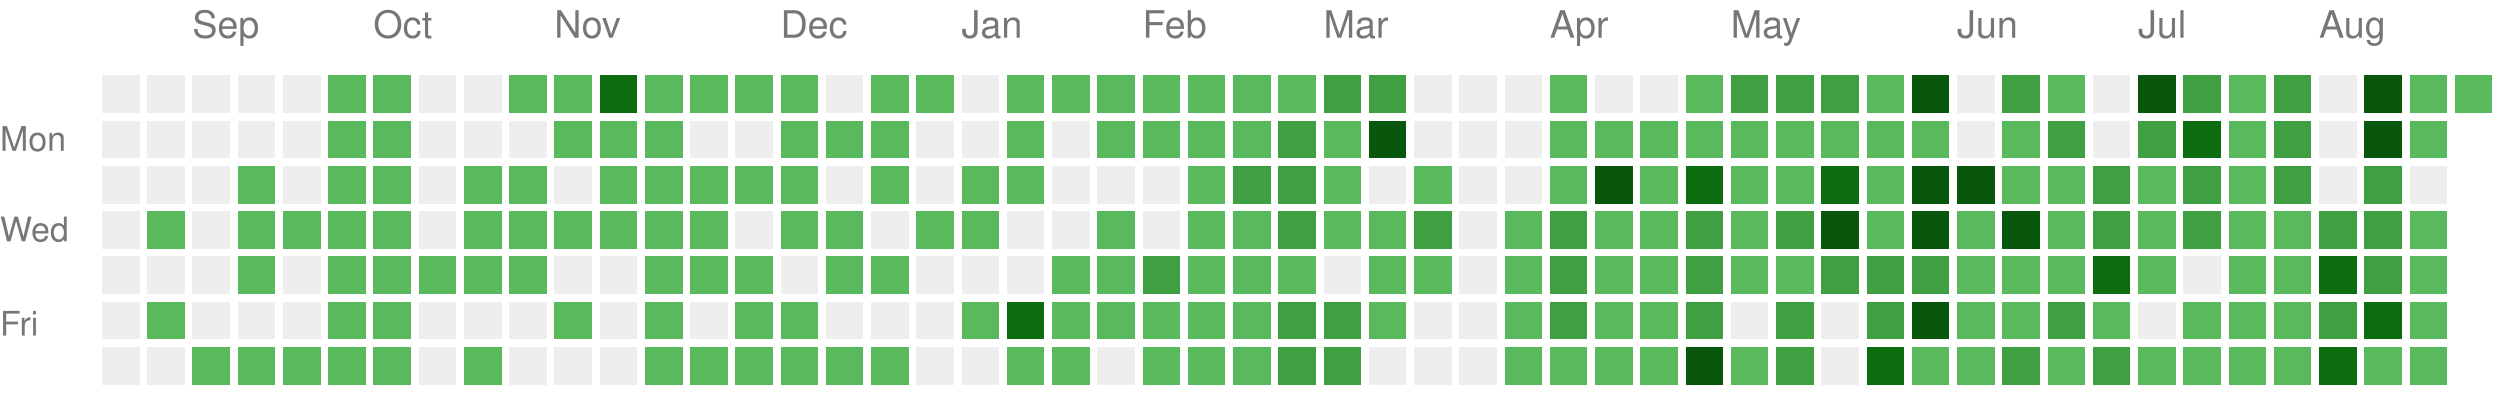
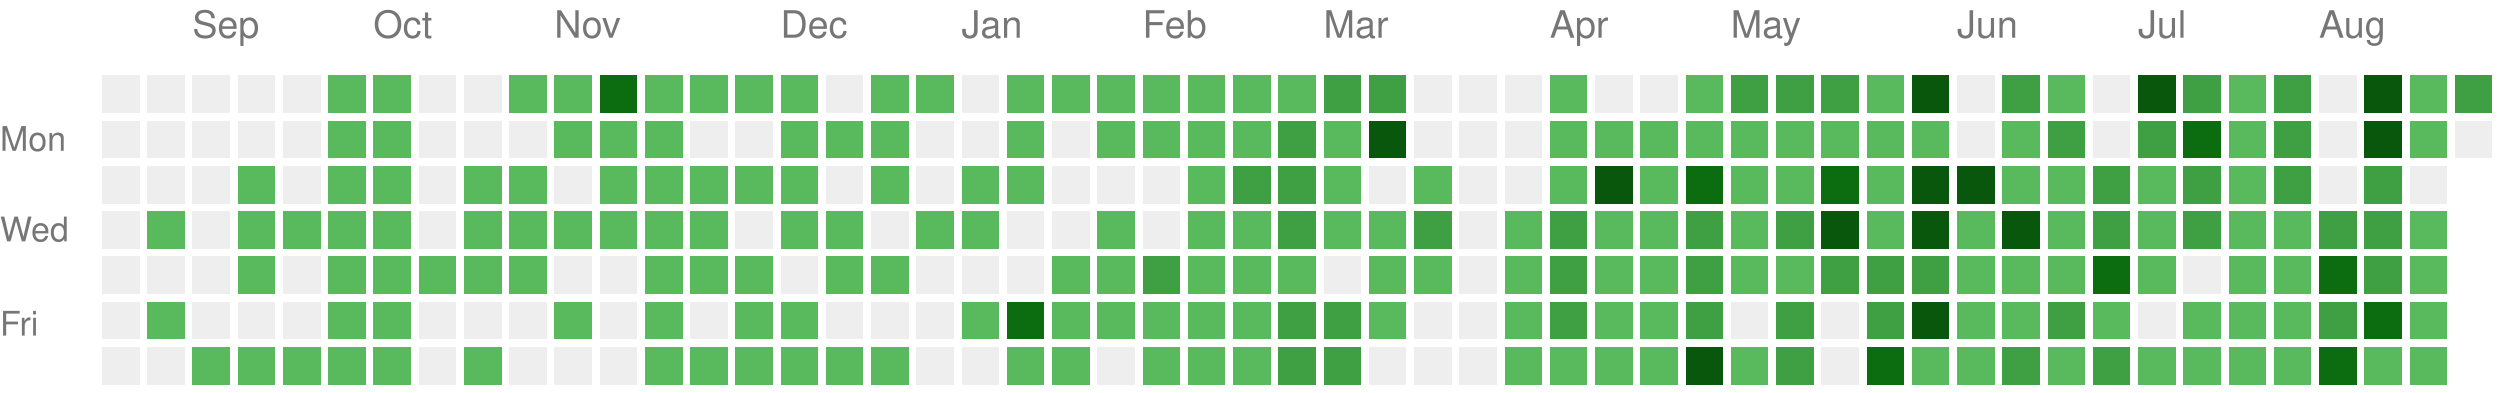
<svg xmlns="http://www.w3.org/2000/svg" version="1.1" width="663" height="104">
  <rect style="fill:#EEEEEE;shape-rendering:crispedges;" data-score="0" data-date="2025-08-24" x="27" y="20" width="10" height="10" />
  <rect style="fill:#EEEEEE;shape-rendering:crispedges;" data-score="0" data-date="2025-08-31" x="39" y="20" width="10" height="10" />
  <rect style="fill:#EEEEEE;shape-rendering:crispedges;" data-score="0" data-date="2025-09-07" x="51" y="20" width="10" height="10" />
  <rect style="fill:#EEEEEE;shape-rendering:crispedges;" data-score="0" data-date="2025-09-14" x="63" y="20" width="10" height="10" />
  <rect style="fill:#EEEEEE;shape-rendering:crispedges;" data-score="0" data-date="2025-09-21" x="75" y="20" width="10" height="10" />
  <rect style="fill:#58ba5c;shape-rendering:crispedges;" data-score="1" data-date="2025-09-28" x="87" y="20" width="10" height="10" />
  <rect style="fill:#58ba5c;shape-rendering:crispedges;" data-score="1" data-date="2025-10-05" x="99" y="20" width="10" height="10" />
  <rect style="fill:#EEEEEE;shape-rendering:crispedges;" data-score="0" data-date="2025-10-12" x="111" y="20" width="10" height="10" />
  <rect style="fill:#EEEEEE;shape-rendering:crispedges;" data-score="0" data-date="2025-10-19" x="123" y="20" width="10" height="10" />
  <rect style="fill:#58ba5c;shape-rendering:crispedges;" data-score="1" data-date="2025-10-26" x="135" y="20" width="10" height="10" />
  <rect style="fill:#58ba5c;shape-rendering:crispedges;" data-score="1" data-date="2025-11-02" x="147" y="20" width="10" height="10" />
  <rect style="fill:#0b6d0f;shape-rendering:crispedges;" data-score="3" data-date="2025-11-09" x="159" y="20" width="10" height="10" />
  <rect style="fill:#58ba5c;shape-rendering:crispedges;" data-score="1" data-date="2025-11-16" x="171" y="20" width="10" height="10" />
  <rect style="fill:#58ba5c;shape-rendering:crispedges;" data-score="1" data-date="2025-11-23" x="183" y="20" width="10" height="10" />
  <rect style="fill:#58ba5c;shape-rendering:crispedges;" data-score="1" data-date="2025-11-30" x="195" y="20" width="10" height="10" />
  <rect style="fill:#58ba5c;shape-rendering:crispedges;" data-score="1" data-date="2025-12-07" x="207" y="20" width="10" height="10" />
  <rect style="fill:#EEEEEE;shape-rendering:crispedges;" data-score="0" data-date="2025-12-14" x="219" y="20" width="10" height="10" />
  <rect style="fill:#58ba5c;shape-rendering:crispedges;" data-score="1" data-date="2025-12-21" x="231" y="20" width="10" height="10" />
  <rect style="fill:#58ba5c;shape-rendering:crispedges;" data-score="1" data-date="2025-12-28" x="243" y="20" width="10" height="10" />
  <rect style="fill:#EEEEEE;shape-rendering:crispedges;" data-score="0" data-date="2026-01-04" x="255" y="20" width="10" height="10" />
  <rect style="fill:#58ba5c;shape-rendering:crispedges;" data-score="1" data-date="2026-01-11" x="267" y="20" width="10" height="10" />
  <rect style="fill:#58ba5c;shape-rendering:crispedges;" data-score="1" data-date="2026-01-18" x="279" y="20" width="10" height="10" />
  <rect style="fill:#58ba5c;shape-rendering:crispedges;" data-score="1" data-date="2026-01-25" x="291" y="20" width="10" height="10" />
  <rect style="fill:#58ba5c;shape-rendering:crispedges;" data-score="1" data-date="2026-02-01" x="303" y="20" width="10" height="10" />
  <rect style="fill:#58ba5c;shape-rendering:crispedges;" data-score="1" data-date="2026-02-08" x="315" y="20" width="10" height="10" />
  <rect style="fill:#58ba5c;shape-rendering:crispedges;" data-score="1" data-date="2026-02-15" x="327" y="20" width="10" height="10" />
  <rect style="fill:#58ba5c;shape-rendering:crispedges;" data-score="1" data-date="2026-02-22" x="339" y="20" width="10" height="10" />
  <rect style="fill:#3ea042;shape-rendering:crispedges;" data-score="2" data-date="2026-03-01" x="351" y="20" width="10" height="10" />
  <rect style="fill:#3ea042;shape-rendering:crispedges;" data-score="2" data-date="2026-03-08" x="363" y="20" width="10" height="10" />
  <rect style="fill:#EEEEEE;shape-rendering:crispedges;" data-score="0" data-date="2026-03-15" x="375" y="20" width="10" height="10" />
  <rect style="fill:#EEEEEE;shape-rendering:crispedges;" data-score="0" data-date="2026-03-22" x="387" y="20" width="10" height="10" />
  <rect style="fill:#EEEEEE;shape-rendering:crispedges;" data-score="0" data-date="2026-03-29" x="399" y="20" width="10" height="10" />
  <rect style="fill:#58ba5c;shape-rendering:crispedges;" data-score="1" data-date="2026-04-05" x="411" y="20" width="10" height="10" />
  <rect style="fill:#EEEEEE;shape-rendering:crispedges;" data-score="0" data-date="2026-04-12" x="423" y="20" width="10" height="10" />
  <rect style="fill:#EEEEEE;shape-rendering:crispedges;" data-score="0" data-date="2026-04-19" x="435" y="20" width="10" height="10" />
  <rect style="fill:#58ba5c;shape-rendering:crispedges;" data-score="1" data-date="2026-04-26" x="447" y="20" width="10" height="10" />
  <rect style="fill:#3ea042;shape-rendering:crispedges;" data-score="2" data-date="2026-05-03" x="459" y="20" width="10" height="10" />
  <rect style="fill:#3ea042;shape-rendering:crispedges;" data-score="2" data-date="2026-05-10" x="471" y="20" width="10" height="10" />
  <rect style="fill:#3ea042;shape-rendering:crispedges;" data-score="2" data-date="2026-05-17" x="483" y="20" width="10" height="10" />
  <rect style="fill:#58ba5c;shape-rendering:crispedges;" data-score="1" data-date="2026-05-24" x="495" y="20" width="10" height="10" />
  <rect style="fill:#09570c;shape-rendering:crispedges;" data-score="4" data-date="2026-05-31" x="507" y="20" width="10" height="10" />
  <rect style="fill:#EEEEEE;shape-rendering:crispedges;" data-score="0" data-date="2026-06-07" x="519" y="20" width="10" height="10" />
  <rect style="fill:#3ea042;shape-rendering:crispedges;" data-score="2" data-date="2026-06-14" x="531" y="20" width="10" height="10" />
  <rect style="fill:#58ba5c;shape-rendering:crispedges;" data-score="1" data-date="2026-06-21" x="543" y="20" width="10" height="10" />
  <rect style="fill:#EEEEEE;shape-rendering:crispedges;" data-score="0" data-date="2026-06-28" x="555" y="20" width="10" height="10" />
  <rect style="fill:#09570c;shape-rendering:crispedges;" data-score="4" data-date="2026-07-05" x="567" y="20" width="10" height="10" />
  <rect style="fill:#3ea042;shape-rendering:crispedges;" data-score="2" data-date="2026-07-12" x="579" y="20" width="10" height="10" />
  <rect style="fill:#58ba5c;shape-rendering:crispedges;" data-score="1" data-date="2026-07-19" x="591" y="20" width="10" height="10" />
  <rect style="fill:#3ea042;shape-rendering:crispedges;" data-score="2" data-date="2026-07-26" x="603" y="20" width="10" height="10" />
  <rect style="fill:#EEEEEE;shape-rendering:crispedges;" data-score="0" data-date="2026-08-02" x="615" y="20" width="10" height="10" />
  <rect style="fill:#09570c;shape-rendering:crispedges;" data-score="4" data-date="2026-08-09" x="627" y="20" width="10" height="10" />
  <rect style="fill:#58ba5c;shape-rendering:crispedges;" data-score="1" data-date="2026-08-16" x="639" y="20" width="10" height="10" />
-   <rect style="fill:#58ba5c;shape-rendering:crispedges;" data-score="1" data-date="2026-08-23" x="651" y="20" width="10" height="10" />
+   <rect style="fill:#3ea042;shape-rendering:crispedges;" data-score="2" data-date="2026-08-23" x="651" y="20" width="10" height="10" />
  <rect style="fill:#EEEEEE;shape-rendering:crispedges;" data-score="0" data-date="2025-08-25" x="27" y="32" width="10" height="10" />
  <rect style="fill:#EEEEEE;shape-rendering:crispedges;" data-score="0" data-date="2025-09-01" x="39" y="32" width="10" height="10" />
  <rect style="fill:#EEEEEE;shape-rendering:crispedges;" data-score="0" data-date="2025-09-08" x="51" y="32" width="10" height="10" />
  <rect style="fill:#EEEEEE;shape-rendering:crispedges;" data-score="0" data-date="2025-09-15" x="63" y="32" width="10" height="10" />
  <rect style="fill:#EEEEEE;shape-rendering:crispedges;" data-score="0" data-date="2025-09-22" x="75" y="32" width="10" height="10" />
  <rect style="fill:#58ba5c;shape-rendering:crispedges;" data-score="1" data-date="2025-09-29" x="87" y="32" width="10" height="10" />
  <rect style="fill:#58ba5c;shape-rendering:crispedges;" data-score="1" data-date="2025-10-06" x="99" y="32" width="10" height="10" />
  <rect style="fill:#EEEEEE;shape-rendering:crispedges;" data-score="0" data-date="2025-10-13" x="111" y="32" width="10" height="10" />
  <rect style="fill:#EEEEEE;shape-rendering:crispedges;" data-score="0" data-date="2025-10-20" x="123" y="32" width="10" height="10" />
  <rect style="fill:#EEEEEE;shape-rendering:crispedges;" data-score="0" data-date="2025-10-27" x="135" y="32" width="10" height="10" />
  <rect style="fill:#58ba5c;shape-rendering:crispedges;" data-score="1" data-date="2025-11-03" x="147" y="32" width="10" height="10" />
  <rect style="fill:#58ba5c;shape-rendering:crispedges;" data-score="1" data-date="2025-11-10" x="159" y="32" width="10" height="10" />
  <rect style="fill:#58ba5c;shape-rendering:crispedges;" data-score="1" data-date="2025-11-17" x="171" y="32" width="10" height="10" />
  <rect style="fill:#EEEEEE;shape-rendering:crispedges;" data-score="0" data-date="2025-11-24" x="183" y="32" width="10" height="10" />
  <rect style="fill:#EEEEEE;shape-rendering:crispedges;" data-score="0" data-date="2025-12-01" x="195" y="32" width="10" height="10" />
  <rect style="fill:#58ba5c;shape-rendering:crispedges;" data-score="1" data-date="2025-12-08" x="207" y="32" width="10" height="10" />
  <rect style="fill:#58ba5c;shape-rendering:crispedges;" data-score="1" data-date="2025-12-15" x="219" y="32" width="10" height="10" />
  <rect style="fill:#58ba5c;shape-rendering:crispedges;" data-score="1" data-date="2025-12-22" x="231" y="32" width="10" height="10" />
  <rect style="fill:#EEEEEE;shape-rendering:crispedges;" data-score="0" data-date="2025-12-29" x="243" y="32" width="10" height="10" />
  <rect style="fill:#EEEEEE;shape-rendering:crispedges;" data-score="0" data-date="2026-01-05" x="255" y="32" width="10" height="10" />
  <rect style="fill:#58ba5c;shape-rendering:crispedges;" data-score="1" data-date="2026-01-12" x="267" y="32" width="10" height="10" />
  <rect style="fill:#EEEEEE;shape-rendering:crispedges;" data-score="0" data-date="2026-01-19" x="279" y="32" width="10" height="10" />
  <rect style="fill:#58ba5c;shape-rendering:crispedges;" data-score="1" data-date="2026-01-26" x="291" y="32" width="10" height="10" />
  <rect style="fill:#58ba5c;shape-rendering:crispedges;" data-score="1" data-date="2026-02-02" x="303" y="32" width="10" height="10" />
  <rect style="fill:#58ba5c;shape-rendering:crispedges;" data-score="1" data-date="2026-02-09" x="315" y="32" width="10" height="10" />
  <rect style="fill:#58ba5c;shape-rendering:crispedges;" data-score="1" data-date="2026-02-16" x="327" y="32" width="10" height="10" />
  <rect style="fill:#3ea042;shape-rendering:crispedges;" data-score="2" data-date="2026-02-23" x="339" y="32" width="10" height="10" />
  <rect style="fill:#58ba5c;shape-rendering:crispedges;" data-score="1" data-date="2026-03-02" x="351" y="32" width="10" height="10" />
  <rect style="fill:#09570c;shape-rendering:crispedges;" data-score="4" data-date="2026-03-09" x="363" y="32" width="10" height="10" />
  <rect style="fill:#EEEEEE;shape-rendering:crispedges;" data-score="0" data-date="2026-03-16" x="375" y="32" width="10" height="10" />
  <rect style="fill:#EEEEEE;shape-rendering:crispedges;" data-score="0" data-date="2026-03-23" x="387" y="32" width="10" height="10" />
  <rect style="fill:#EEEEEE;shape-rendering:crispedges;" data-score="0" data-date="2026-03-30" x="399" y="32" width="10" height="10" />
  <rect style="fill:#58ba5c;shape-rendering:crispedges;" data-score="1" data-date="2026-04-06" x="411" y="32" width="10" height="10" />
  <rect style="fill:#58ba5c;shape-rendering:crispedges;" data-score="1" data-date="2026-04-13" x="423" y="32" width="10" height="10" />
  <rect style="fill:#58ba5c;shape-rendering:crispedges;" data-score="1" data-date="2026-04-20" x="435" y="32" width="10" height="10" />
  <rect style="fill:#58ba5c;shape-rendering:crispedges;" data-score="1" data-date="2026-04-27" x="447" y="32" width="10" height="10" />
  <rect style="fill:#58ba5c;shape-rendering:crispedges;" data-score="1" data-date="2026-05-04" x="459" y="32" width="10" height="10" />
  <rect style="fill:#58ba5c;shape-rendering:crispedges;" data-score="1" data-date="2026-05-11" x="471" y="32" width="10" height="10" />
  <rect style="fill:#58ba5c;shape-rendering:crispedges;" data-score="1" data-date="2026-05-18" x="483" y="32" width="10" height="10" />
  <rect style="fill:#58ba5c;shape-rendering:crispedges;" data-score="1" data-date="2026-05-25" x="495" y="32" width="10" height="10" />
  <rect style="fill:#58ba5c;shape-rendering:crispedges;" data-score="1" data-date="2026-06-01" x="507" y="32" width="10" height="10" />
  <rect style="fill:#EEEEEE;shape-rendering:crispedges;" data-score="0" data-date="2026-06-08" x="519" y="32" width="10" height="10" />
  <rect style="fill:#58ba5c;shape-rendering:crispedges;" data-score="1" data-date="2026-06-15" x="531" y="32" width="10" height="10" />
  <rect style="fill:#3ea042;shape-rendering:crispedges;" data-score="2" data-date="2026-06-22" x="543" y="32" width="10" height="10" />
  <rect style="fill:#EEEEEE;shape-rendering:crispedges;" data-score="0" data-date="2026-06-29" x="555" y="32" width="10" height="10" />
  <rect style="fill:#3ea042;shape-rendering:crispedges;" data-score="2" data-date="2026-07-06" x="567" y="32" width="10" height="10" />
  <rect style="fill:#0b6d0f;shape-rendering:crispedges;" data-score="3" data-date="2026-07-13" x="579" y="32" width="10" height="10" />
  <rect style="fill:#58ba5c;shape-rendering:crispedges;" data-score="1" data-date="2026-07-20" x="591" y="32" width="10" height="10" />
  <rect style="fill:#3ea042;shape-rendering:crispedges;" data-score="2" data-date="2026-07-27" x="603" y="32" width="10" height="10" />
  <rect style="fill:#EEEEEE;shape-rendering:crispedges;" data-score="0" data-date="2026-08-03" x="615" y="32" width="10" height="10" />
  <rect style="fill:#09570c;shape-rendering:crispedges;" data-score="4" data-date="2026-08-10" x="627" y="32" width="10" height="10" />
  <rect style="fill:#58ba5c;shape-rendering:crispedges;" data-score="1" data-date="2026-08-17" x="639" y="32" width="10" height="10" />
+   <rect style="fill:#EEEEEE;shape-rendering:crispedges;" data-score="0" data-date="2026-08-24" x="651" y="32" width="10" height="10" />
  <rect style="fill:#EEEEEE;shape-rendering:crispedges;" data-score="0" data-date="2025-08-26" x="27" y="44" width="10" height="10" />
  <rect style="fill:#EEEEEE;shape-rendering:crispedges;" data-score="0" data-date="2025-09-02" x="39" y="44" width="10" height="10" />
  <rect style="fill:#EEEEEE;shape-rendering:crispedges;" data-score="0" data-date="2025-09-09" x="51" y="44" width="10" height="10" />
  <rect style="fill:#58ba5c;shape-rendering:crispedges;" data-score="1" data-date="2025-09-16" x="63" y="44" width="10" height="10" />
  <rect style="fill:#EEEEEE;shape-rendering:crispedges;" data-score="0" data-date="2025-09-23" x="75" y="44" width="10" height="10" />
  <rect style="fill:#58ba5c;shape-rendering:crispedges;" data-score="1" data-date="2025-09-30" x="87" y="44" width="10" height="10" />
  <rect style="fill:#58ba5c;shape-rendering:crispedges;" data-score="1" data-date="2025-10-07" x="99" y="44" width="10" height="10" />
  <rect style="fill:#EEEEEE;shape-rendering:crispedges;" data-score="0" data-date="2025-10-14" x="111" y="44" width="10" height="10" />
  <rect style="fill:#58ba5c;shape-rendering:crispedges;" data-score="1" data-date="2025-10-21" x="123" y="44" width="10" height="10" />
  <rect style="fill:#58ba5c;shape-rendering:crispedges;" data-score="1" data-date="2025-10-28" x="135" y="44" width="10" height="10" />
  <rect style="fill:#EEEEEE;shape-rendering:crispedges;" data-score="0" data-date="2025-11-04" x="147" y="44" width="10" height="10" />
  <rect style="fill:#58ba5c;shape-rendering:crispedges;" data-score="1" data-date="2025-11-11" x="159" y="44" width="10" height="10" />
  <rect style="fill:#58ba5c;shape-rendering:crispedges;" data-score="1" data-date="2025-11-18" x="171" y="44" width="10" height="10" />
  <rect style="fill:#58ba5c;shape-rendering:crispedges;" data-score="1" data-date="2025-11-25" x="183" y="44" width="10" height="10" />
  <rect style="fill:#58ba5c;shape-rendering:crispedges;" data-score="1" data-date="2025-12-02" x="195" y="44" width="10" height="10" />
  <rect style="fill:#58ba5c;shape-rendering:crispedges;" data-score="1" data-date="2025-12-09" x="207" y="44" width="10" height="10" />
  <rect style="fill:#EEEEEE;shape-rendering:crispedges;" data-score="0" data-date="2025-12-16" x="219" y="44" width="10" height="10" />
  <rect style="fill:#58ba5c;shape-rendering:crispedges;" data-score="1" data-date="2025-12-23" x="231" y="44" width="10" height="10" />
  <rect style="fill:#EEEEEE;shape-rendering:crispedges;" data-score="0" data-date="2025-12-30" x="243" y="44" width="10" height="10" />
  <rect style="fill:#58ba5c;shape-rendering:crispedges;" data-score="1" data-date="2026-01-06" x="255" y="44" width="10" height="10" />
  <rect style="fill:#58ba5c;shape-rendering:crispedges;" data-score="1" data-date="2026-01-13" x="267" y="44" width="10" height="10" />
  <rect style="fill:#EEEEEE;shape-rendering:crispedges;" data-score="0" data-date="2026-01-20" x="279" y="44" width="10" height="10" />
  <rect style="fill:#EEEEEE;shape-rendering:crispedges;" data-score="0" data-date="2026-01-27" x="291" y="44" width="10" height="10" />
  <rect style="fill:#EEEEEE;shape-rendering:crispedges;" data-score="0" data-date="2026-02-03" x="303" y="44" width="10" height="10" />
  <rect style="fill:#58ba5c;shape-rendering:crispedges;" data-score="1" data-date="2026-02-10" x="315" y="44" width="10" height="10" />
  <rect style="fill:#3ea042;shape-rendering:crispedges;" data-score="2" data-date="2026-02-17" x="327" y="44" width="10" height="10" />
  <rect style="fill:#3ea042;shape-rendering:crispedges;" data-score="2" data-date="2026-02-24" x="339" y="44" width="10" height="10" />
  <rect style="fill:#58ba5c;shape-rendering:crispedges;" data-score="1" data-date="2026-03-03" x="351" y="44" width="10" height="10" />
  <rect style="fill:#EEEEEE;shape-rendering:crispedges;" data-score="0" data-date="2026-03-10" x="363" y="44" width="10" height="10" />
  <rect style="fill:#58ba5c;shape-rendering:crispedges;" data-score="1" data-date="2026-03-17" x="375" y="44" width="10" height="10" />
  <rect style="fill:#EEEEEE;shape-rendering:crispedges;" data-score="0" data-date="2026-03-24" x="387" y="44" width="10" height="10" />
  <rect style="fill:#EEEEEE;shape-rendering:crispedges;" data-score="0" data-date="2026-03-31" x="399" y="44" width="10" height="10" />
  <rect style="fill:#58ba5c;shape-rendering:crispedges;" data-score="1" data-date="2026-04-07" x="411" y="44" width="10" height="10" />
  <rect style="fill:#09570c;shape-rendering:crispedges;" data-score="4" data-date="2026-04-14" x="423" y="44" width="10" height="10" />
  <rect style="fill:#58ba5c;shape-rendering:crispedges;" data-score="1" data-date="2026-04-21" x="435" y="44" width="10" height="10" />
  <rect style="fill:#0b6d0f;shape-rendering:crispedges;" data-score="3" data-date="2026-04-28" x="447" y="44" width="10" height="10" />
  <rect style="fill:#58ba5c;shape-rendering:crispedges;" data-score="1" data-date="2026-05-05" x="459" y="44" width="10" height="10" />
  <rect style="fill:#58ba5c;shape-rendering:crispedges;" data-score="1" data-date="2026-05-12" x="471" y="44" width="10" height="10" />
  <rect style="fill:#0b6d0f;shape-rendering:crispedges;" data-score="3" data-date="2026-05-19" x="483" y="44" width="10" height="10" />
  <rect style="fill:#58ba5c;shape-rendering:crispedges;" data-score="1" data-date="2026-05-26" x="495" y="44" width="10" height="10" />
  <rect style="fill:#09570c;shape-rendering:crispedges;" data-score="4" data-date="2026-06-02" x="507" y="44" width="10" height="10" />
  <rect style="fill:#09570c;shape-rendering:crispedges;" data-score="4" data-date="2026-06-09" x="519" y="44" width="10" height="10" />
  <rect style="fill:#58ba5c;shape-rendering:crispedges;" data-score="1" data-date="2026-06-16" x="531" y="44" width="10" height="10" />
  <rect style="fill:#58ba5c;shape-rendering:crispedges;" data-score="1" data-date="2026-06-23" x="543" y="44" width="10" height="10" />
  <rect style="fill:#3ea042;shape-rendering:crispedges;" data-score="2" data-date="2026-06-30" x="555" y="44" width="10" height="10" />
  <rect style="fill:#58ba5c;shape-rendering:crispedges;" data-score="1" data-date="2026-07-07" x="567" y="44" width="10" height="10" />
  <rect style="fill:#3ea042;shape-rendering:crispedges;" data-score="2" data-date="2026-07-14" x="579" y="44" width="10" height="10" />
  <rect style="fill:#58ba5c;shape-rendering:crispedges;" data-score="1" data-date="2026-07-21" x="591" y="44" width="10" height="10" />
  <rect style="fill:#3ea042;shape-rendering:crispedges;" data-score="2" data-date="2026-07-28" x="603" y="44" width="10" height="10" />
  <rect style="fill:#EEEEEE;shape-rendering:crispedges;" data-score="0" data-date="2026-08-04" x="615" y="44" width="10" height="10" />
  <rect style="fill:#3ea042;shape-rendering:crispedges;" data-score="2" data-date="2026-08-11" x="627" y="44" width="10" height="10" />
  <rect style="fill:#EEEEEE;shape-rendering:crispedges;" data-score="0" data-date="2026-08-18" x="639" y="44" width="10" height="10" />
  <rect style="fill:#EEEEEE;shape-rendering:crispedges;" data-score="0" data-date="2025-08-27" x="27" y="56" width="10" height="10" />
  <rect style="fill:#58ba5c;shape-rendering:crispedges;" data-score="1" data-date="2025-09-03" x="39" y="56" width="10" height="10" />
  <rect style="fill:#EEEEEE;shape-rendering:crispedges;" data-score="0" data-date="2025-09-10" x="51" y="56" width="10" height="10" />
  <rect style="fill:#58ba5c;shape-rendering:crispedges;" data-score="1" data-date="2025-09-17" x="63" y="56" width="10" height="10" />
  <rect style="fill:#58ba5c;shape-rendering:crispedges;" data-score="1" data-date="2025-09-24" x="75" y="56" width="10" height="10" />
  <rect style="fill:#58ba5c;shape-rendering:crispedges;" data-score="1" data-date="2025-10-01" x="87" y="56" width="10" height="10" />
  <rect style="fill:#58ba5c;shape-rendering:crispedges;" data-score="1" data-date="2025-10-08" x="99" y="56" width="10" height="10" />
  <rect style="fill:#EEEEEE;shape-rendering:crispedges;" data-score="0" data-date="2025-10-15" x="111" y="56" width="10" height="10" />
  <rect style="fill:#58ba5c;shape-rendering:crispedges;" data-score="1" data-date="2025-10-22" x="123" y="56" width="10" height="10" />
  <rect style="fill:#58ba5c;shape-rendering:crispedges;" data-score="1" data-date="2025-10-29" x="135" y="56" width="10" height="10" />
  <rect style="fill:#58ba5c;shape-rendering:crispedges;" data-score="1" data-date="2025-11-05" x="147" y="56" width="10" height="10" />
  <rect style="fill:#58ba5c;shape-rendering:crispedges;" data-score="1" data-date="2025-11-12" x="159" y="56" width="10" height="10" />
  <rect style="fill:#58ba5c;shape-rendering:crispedges;" data-score="1" data-date="2025-11-19" x="171" y="56" width="10" height="10" />
  <rect style="fill:#58ba5c;shape-rendering:crispedges;" data-score="1" data-date="2025-11-26" x="183" y="56" width="10" height="10" />
  <rect style="fill:#EEEEEE;shape-rendering:crispedges;" data-score="0" data-date="2025-12-03" x="195" y="56" width="10" height="10" />
  <rect style="fill:#58ba5c;shape-rendering:crispedges;" data-score="1" data-date="2025-12-10" x="207" y="56" width="10" height="10" />
  <rect style="fill:#58ba5c;shape-rendering:crispedges;" data-score="1" data-date="2025-12-17" x="219" y="56" width="10" height="10" />
  <rect style="fill:#EEEEEE;shape-rendering:crispedges;" data-score="0" data-date="2025-12-24" x="231" y="56" width="10" height="10" />
  <rect style="fill:#58ba5c;shape-rendering:crispedges;" data-score="1" data-date="2025-12-31" x="243" y="56" width="10" height="10" />
  <rect style="fill:#58ba5c;shape-rendering:crispedges;" data-score="1" data-date="2026-01-07" x="255" y="56" width="10" height="10" />
  <rect style="fill:#EEEEEE;shape-rendering:crispedges;" data-score="0" data-date="2026-01-14" x="267" y="56" width="10" height="10" />
  <rect style="fill:#EEEEEE;shape-rendering:crispedges;" data-score="0" data-date="2026-01-21" x="279" y="56" width="10" height="10" />
  <rect style="fill:#58ba5c;shape-rendering:crispedges;" data-score="1" data-date="2026-01-28" x="291" y="56" width="10" height="10" />
  <rect style="fill:#EEEEEE;shape-rendering:crispedges;" data-score="0" data-date="2026-02-04" x="303" y="56" width="10" height="10" />
  <rect style="fill:#58ba5c;shape-rendering:crispedges;" data-score="1" data-date="2026-02-11" x="315" y="56" width="10" height="10" />
  <rect style="fill:#58ba5c;shape-rendering:crispedges;" data-score="1" data-date="2026-02-18" x="327" y="56" width="10" height="10" />
  <rect style="fill:#3ea042;shape-rendering:crispedges;" data-score="2" data-date="2026-02-25" x="339" y="56" width="10" height="10" />
  <rect style="fill:#58ba5c;shape-rendering:crispedges;" data-score="1" data-date="2026-03-04" x="351" y="56" width="10" height="10" />
  <rect style="fill:#58ba5c;shape-rendering:crispedges;" data-score="1" data-date="2026-03-11" x="363" y="56" width="10" height="10" />
  <rect style="fill:#3ea042;shape-rendering:crispedges;" data-score="2" data-date="2026-03-18" x="375" y="56" width="10" height="10" />
  <rect style="fill:#EEEEEE;shape-rendering:crispedges;" data-score="0" data-date="2026-03-25" x="387" y="56" width="10" height="10" />
  <rect style="fill:#58ba5c;shape-rendering:crispedges;" data-score="1" data-date="2026-04-01" x="399" y="56" width="10" height="10" />
  <rect style="fill:#3ea042;shape-rendering:crispedges;" data-score="2" data-date="2026-04-08" x="411" y="56" width="10" height="10" />
  <rect style="fill:#58ba5c;shape-rendering:crispedges;" data-score="1" data-date="2026-04-15" x="423" y="56" width="10" height="10" />
  <rect style="fill:#58ba5c;shape-rendering:crispedges;" data-score="1" data-date="2026-04-22" x="435" y="56" width="10" height="10" />
  <rect style="fill:#3ea042;shape-rendering:crispedges;" data-score="2" data-date="2026-04-29" x="447" y="56" width="10" height="10" />
  <rect style="fill:#58ba5c;shape-rendering:crispedges;" data-score="1" data-date="2026-05-06" x="459" y="56" width="10" height="10" />
  <rect style="fill:#3ea042;shape-rendering:crispedges;" data-score="2" data-date="2026-05-13" x="471" y="56" width="10" height="10" />
  <rect style="fill:#09570c;shape-rendering:crispedges;" data-score="4" data-date="2026-05-20" x="483" y="56" width="10" height="10" />
  <rect style="fill:#58ba5c;shape-rendering:crispedges;" data-score="1" data-date="2026-05-27" x="495" y="56" width="10" height="10" />
  <rect style="fill:#09570c;shape-rendering:crispedges;" data-score="4" data-date="2026-06-03" x="507" y="56" width="10" height="10" />
  <rect style="fill:#58ba5c;shape-rendering:crispedges;" data-score="1" data-date="2026-06-10" x="519" y="56" width="10" height="10" />
  <rect style="fill:#09570c;shape-rendering:crispedges;" data-score="4" data-date="2026-06-17" x="531" y="56" width="10" height="10" />
  <rect style="fill:#58ba5c;shape-rendering:crispedges;" data-score="1" data-date="2026-06-24" x="543" y="56" width="10" height="10" />
  <rect style="fill:#3ea042;shape-rendering:crispedges;" data-score="2" data-date="2026-07-01" x="555" y="56" width="10" height="10" />
  <rect style="fill:#58ba5c;shape-rendering:crispedges;" data-score="1" data-date="2026-07-08" x="567" y="56" width="10" height="10" />
  <rect style="fill:#3ea042;shape-rendering:crispedges;" data-score="2" data-date="2026-07-15" x="579" y="56" width="10" height="10" />
  <rect style="fill:#58ba5c;shape-rendering:crispedges;" data-score="1" data-date="2026-07-22" x="591" y="56" width="10" height="10" />
  <rect style="fill:#58ba5c;shape-rendering:crispedges;" data-score="1" data-date="2026-07-29" x="603" y="56" width="10" height="10" />
  <rect style="fill:#3ea042;shape-rendering:crispedges;" data-score="2" data-date="2026-08-05" x="615" y="56" width="10" height="10" />
  <rect style="fill:#3ea042;shape-rendering:crispedges;" data-score="2" data-date="2026-08-12" x="627" y="56" width="10" height="10" />
  <rect style="fill:#58ba5c;shape-rendering:crispedges;" data-score="1" data-date="2026-08-19" x="639" y="56" width="10" height="10" />
  <rect style="fill:#EEEEEE;shape-rendering:crispedges;" data-score="0" data-date="2025-08-28" x="27" y="68" width="10" height="10" />
  <rect style="fill:#EEEEEE;shape-rendering:crispedges;" data-score="0" data-date="2025-09-04" x="39" y="68" width="10" height="10" />
  <rect style="fill:#EEEEEE;shape-rendering:crispedges;" data-score="0" data-date="2025-09-11" x="51" y="68" width="10" height="10" />
  <rect style="fill:#58ba5c;shape-rendering:crispedges;" data-score="1" data-date="2025-09-18" x="63" y="68" width="10" height="10" />
  <rect style="fill:#EEEEEE;shape-rendering:crispedges;" data-score="0" data-date="2025-09-25" x="75" y="68" width="10" height="10" />
  <rect style="fill:#58ba5c;shape-rendering:crispedges;" data-score="1" data-date="2025-10-02" x="87" y="68" width="10" height="10" />
  <rect style="fill:#58ba5c;shape-rendering:crispedges;" data-score="1" data-date="2025-10-09" x="99" y="68" width="10" height="10" />
  <rect style="fill:#58ba5c;shape-rendering:crispedges;" data-score="1" data-date="2025-10-16" x="111" y="68" width="10" height="10" />
  <rect style="fill:#58ba5c;shape-rendering:crispedges;" data-score="1" data-date="2025-10-23" x="123" y="68" width="10" height="10" />
  <rect style="fill:#58ba5c;shape-rendering:crispedges;" data-score="1" data-date="2025-10-30" x="135" y="68" width="10" height="10" />
  <rect style="fill:#EEEEEE;shape-rendering:crispedges;" data-score="0" data-date="2025-11-06" x="147" y="68" width="10" height="10" />
  <rect style="fill:#EEEEEE;shape-rendering:crispedges;" data-score="0" data-date="2025-11-13" x="159" y="68" width="10" height="10" />
  <rect style="fill:#58ba5c;shape-rendering:crispedges;" data-score="1" data-date="2025-11-20" x="171" y="68" width="10" height="10" />
  <rect style="fill:#58ba5c;shape-rendering:crispedges;" data-score="1" data-date="2025-11-27" x="183" y="68" width="10" height="10" />
  <rect style="fill:#58ba5c;shape-rendering:crispedges;" data-score="1" data-date="2025-12-04" x="195" y="68" width="10" height="10" />
  <rect style="fill:#EEEEEE;shape-rendering:crispedges;" data-score="0" data-date="2025-12-11" x="207" y="68" width="10" height="10" />
  <rect style="fill:#58ba5c;shape-rendering:crispedges;" data-score="1" data-date="2025-12-18" x="219" y="68" width="10" height="10" />
  <rect style="fill:#58ba5c;shape-rendering:crispedges;" data-score="1" data-date="2025-12-25" x="231" y="68" width="10" height="10" />
  <rect style="fill:#EEEEEE;shape-rendering:crispedges;" data-score="0" data-date="2026-01-01" x="243" y="68" width="10" height="10" />
  <rect style="fill:#EEEEEE;shape-rendering:crispedges;" data-score="0" data-date="2026-01-08" x="255" y="68" width="10" height="10" />
  <rect style="fill:#EEEEEE;shape-rendering:crispedges;" data-score="0" data-date="2026-01-15" x="267" y="68" width="10" height="10" />
  <rect style="fill:#58ba5c;shape-rendering:crispedges;" data-score="1" data-date="2026-01-22" x="279" y="68" width="10" height="10" />
  <rect style="fill:#58ba5c;shape-rendering:crispedges;" data-score="1" data-date="2026-01-29" x="291" y="68" width="10" height="10" />
  <rect style="fill:#3ea042;shape-rendering:crispedges;" data-score="2" data-date="2026-02-05" x="303" y="68" width="10" height="10" />
  <rect style="fill:#58ba5c;shape-rendering:crispedges;" data-score="1" data-date="2026-02-12" x="315" y="68" width="10" height="10" />
  <rect style="fill:#58ba5c;shape-rendering:crispedges;" data-score="1" data-date="2026-02-19" x="327" y="68" width="10" height="10" />
  <rect style="fill:#58ba5c;shape-rendering:crispedges;" data-score="1" data-date="2026-02-26" x="339" y="68" width="10" height="10" />
  <rect style="fill:#EEEEEE;shape-rendering:crispedges;" data-score="0" data-date="2026-03-05" x="351" y="68" width="10" height="10" />
  <rect style="fill:#58ba5c;shape-rendering:crispedges;" data-score="1" data-date="2026-03-12" x="363" y="68" width="10" height="10" />
  <rect style="fill:#58ba5c;shape-rendering:crispedges;" data-score="1" data-date="2026-03-19" x="375" y="68" width="10" height="10" />
  <rect style="fill:#EEEEEE;shape-rendering:crispedges;" data-score="0" data-date="2026-03-26" x="387" y="68" width="10" height="10" />
  <rect style="fill:#58ba5c;shape-rendering:crispedges;" data-score="1" data-date="2026-04-02" x="399" y="68" width="10" height="10" />
  <rect style="fill:#3ea042;shape-rendering:crispedges;" data-score="2" data-date="2026-04-09" x="411" y="68" width="10" height="10" />
  <rect style="fill:#58ba5c;shape-rendering:crispedges;" data-score="1" data-date="2026-04-16" x="423" y="68" width="10" height="10" />
  <rect style="fill:#58ba5c;shape-rendering:crispedges;" data-score="1" data-date="2026-04-23" x="435" y="68" width="10" height="10" />
  <rect style="fill:#3ea042;shape-rendering:crispedges;" data-score="2" data-date="2026-04-30" x="447" y="68" width="10" height="10" />
  <rect style="fill:#58ba5c;shape-rendering:crispedges;" data-score="1" data-date="2026-05-07" x="459" y="68" width="10" height="10" />
  <rect style="fill:#58ba5c;shape-rendering:crispedges;" data-score="1" data-date="2026-05-14" x="471" y="68" width="10" height="10" />
  <rect style="fill:#3ea042;shape-rendering:crispedges;" data-score="2" data-date="2026-05-21" x="483" y="68" width="10" height="10" />
  <rect style="fill:#3ea042;shape-rendering:crispedges;" data-score="2" data-date="2026-05-28" x="495" y="68" width="10" height="10" />
  <rect style="fill:#3ea042;shape-rendering:crispedges;" data-score="2" data-date="2026-06-04" x="507" y="68" width="10" height="10" />
  <rect style="fill:#58ba5c;shape-rendering:crispedges;" data-score="1" data-date="2026-06-11" x="519" y="68" width="10" height="10" />
  <rect style="fill:#58ba5c;shape-rendering:crispedges;" data-score="1" data-date="2026-06-18" x="531" y="68" width="10" height="10" />
  <rect style="fill:#58ba5c;shape-rendering:crispedges;" data-score="1" data-date="2026-06-25" x="543" y="68" width="10" height="10" />
  <rect style="fill:#0b6d0f;shape-rendering:crispedges;" data-score="3" data-date="2026-07-02" x="555" y="68" width="10" height="10" />
  <rect style="fill:#58ba5c;shape-rendering:crispedges;" data-score="1" data-date="2026-07-09" x="567" y="68" width="10" height="10" />
  <rect style="fill:#EEEEEE;shape-rendering:crispedges;" data-score="0" data-date="2026-07-16" x="579" y="68" width="10" height="10" />
  <rect style="fill:#58ba5c;shape-rendering:crispedges;" data-score="1" data-date="2026-07-23" x="591" y="68" width="10" height="10" />
  <rect style="fill:#58ba5c;shape-rendering:crispedges;" data-score="1" data-date="2026-07-30" x="603" y="68" width="10" height="10" />
  <rect style="fill:#0b6d0f;shape-rendering:crispedges;" data-score="3" data-date="2026-08-06" x="615" y="68" width="10" height="10" />
  <rect style="fill:#3ea042;shape-rendering:crispedges;" data-score="2" data-date="2026-08-13" x="627" y="68" width="10" height="10" />
  <rect style="fill:#58ba5c;shape-rendering:crispedges;" data-score="1" data-date="2026-08-20" x="639" y="68" width="10" height="10" />
  <rect style="fill:#EEEEEE;shape-rendering:crispedges;" data-score="0" data-date="2025-08-29" x="27" y="80" width="10" height="10" />
  <rect style="fill:#58ba5c;shape-rendering:crispedges;" data-score="1" data-date="2025-09-05" x="39" y="80" width="10" height="10" />
  <rect style="fill:#EEEEEE;shape-rendering:crispedges;" data-score="0" data-date="2025-09-12" x="51" y="80" width="10" height="10" />
  <rect style="fill:#EEEEEE;shape-rendering:crispedges;" data-score="0" data-date="2025-09-19" x="63" y="80" width="10" height="10" />
  <rect style="fill:#EEEEEE;shape-rendering:crispedges;" data-score="0" data-date="2025-09-26" x="75" y="80" width="10" height="10" />
  <rect style="fill:#58ba5c;shape-rendering:crispedges;" data-score="1" data-date="2025-10-03" x="87" y="80" width="10" height="10" />
  <rect style="fill:#58ba5c;shape-rendering:crispedges;" data-score="1" data-date="2025-10-10" x="99" y="80" width="10" height="10" />
  <rect style="fill:#EEEEEE;shape-rendering:crispedges;" data-score="0" data-date="2025-10-17" x="111" y="80" width="10" height="10" />
  <rect style="fill:#EEEEEE;shape-rendering:crispedges;" data-score="0" data-date="2025-10-24" x="123" y="80" width="10" height="10" />
  <rect style="fill:#EEEEEE;shape-rendering:crispedges;" data-score="0" data-date="2025-10-31" x="135" y="80" width="10" height="10" />
  <rect style="fill:#58ba5c;shape-rendering:crispedges;" data-score="1" data-date="2025-11-07" x="147" y="80" width="10" height="10" />
  <rect style="fill:#EEEEEE;shape-rendering:crispedges;" data-score="0" data-date="2025-11-14" x="159" y="80" width="10" height="10" />
  <rect style="fill:#58ba5c;shape-rendering:crispedges;" data-score="1" data-date="2025-11-21" x="171" y="80" width="10" height="10" />
  <rect style="fill:#EEEEEE;shape-rendering:crispedges;" data-score="0" data-date="2025-11-28" x="183" y="80" width="10" height="10" />
  <rect style="fill:#58ba5c;shape-rendering:crispedges;" data-score="1" data-date="2025-12-05" x="195" y="80" width="10" height="10" />
  <rect style="fill:#58ba5c;shape-rendering:crispedges;" data-score="1" data-date="2025-12-12" x="207" y="80" width="10" height="10" />
  <rect style="fill:#EEEEEE;shape-rendering:crispedges;" data-score="0" data-date="2025-12-19" x="219" y="80" width="10" height="10" />
  <rect style="fill:#EEEEEE;shape-rendering:crispedges;" data-score="0" data-date="2025-12-26" x="231" y="80" width="10" height="10" />
  <rect style="fill:#EEEEEE;shape-rendering:crispedges;" data-score="0" data-date="2026-01-02" x="243" y="80" width="10" height="10" />
  <rect style="fill:#58ba5c;shape-rendering:crispedges;" data-score="1" data-date="2026-01-09" x="255" y="80" width="10" height="10" />
  <rect style="fill:#0b6d0f;shape-rendering:crispedges;" data-score="3" data-date="2026-01-16" x="267" y="80" width="10" height="10" />
  <rect style="fill:#58ba5c;shape-rendering:crispedges;" data-score="1" data-date="2026-01-23" x="279" y="80" width="10" height="10" />
  <rect style="fill:#58ba5c;shape-rendering:crispedges;" data-score="1" data-date="2026-01-30" x="291" y="80" width="10" height="10" />
  <rect style="fill:#58ba5c;shape-rendering:crispedges;" data-score="1" data-date="2026-02-06" x="303" y="80" width="10" height="10" />
  <rect style="fill:#58ba5c;shape-rendering:crispedges;" data-score="1" data-date="2026-02-13" x="315" y="80" width="10" height="10" />
  <rect style="fill:#58ba5c;shape-rendering:crispedges;" data-score="1" data-date="2026-02-20" x="327" y="80" width="10" height="10" />
  <rect style="fill:#3ea042;shape-rendering:crispedges;" data-score="2" data-date="2026-02-27" x="339" y="80" width="10" height="10" />
  <rect style="fill:#3ea042;shape-rendering:crispedges;" data-score="2" data-date="2026-03-06" x="351" y="80" width="10" height="10" />
  <rect style="fill:#58ba5c;shape-rendering:crispedges;" data-score="1" data-date="2026-03-13" x="363" y="80" width="10" height="10" />
  <rect style="fill:#EEEEEE;shape-rendering:crispedges;" data-score="0" data-date="2026-03-20" x="375" y="80" width="10" height="10" />
  <rect style="fill:#EEEEEE;shape-rendering:crispedges;" data-score="0" data-date="2026-03-27" x="387" y="80" width="10" height="10" />
  <rect style="fill:#58ba5c;shape-rendering:crispedges;" data-score="1" data-date="2026-04-03" x="399" y="80" width="10" height="10" />
  <rect style="fill:#3ea042;shape-rendering:crispedges;" data-score="2" data-date="2026-04-10" x="411" y="80" width="10" height="10" />
  <rect style="fill:#58ba5c;shape-rendering:crispedges;" data-score="1" data-date="2026-04-17" x="423" y="80" width="10" height="10" />
  <rect style="fill:#58ba5c;shape-rendering:crispedges;" data-score="1" data-date="2026-04-24" x="435" y="80" width="10" height="10" />
  <rect style="fill:#3ea042;shape-rendering:crispedges;" data-score="2" data-date="2026-05-01" x="447" y="80" width="10" height="10" />
  <rect style="fill:#EEEEEE;shape-rendering:crispedges;" data-score="0" data-date="2026-05-08" x="459" y="80" width="10" height="10" />
  <rect style="fill:#3ea042;shape-rendering:crispedges;" data-score="2" data-date="2026-05-15" x="471" y="80" width="10" height="10" />
  <rect style="fill:#EEEEEE;shape-rendering:crispedges;" data-score="0" data-date="2026-05-22" x="483" y="80" width="10" height="10" />
  <rect style="fill:#3ea042;shape-rendering:crispedges;" data-score="2" data-date="2026-05-29" x="495" y="80" width="10" height="10" />
  <rect style="fill:#09570c;shape-rendering:crispedges;" data-score="4" data-date="2026-06-05" x="507" y="80" width="10" height="10" />
  <rect style="fill:#58ba5c;shape-rendering:crispedges;" data-score="1" data-date="2026-06-12" x="519" y="80" width="10" height="10" />
  <rect style="fill:#58ba5c;shape-rendering:crispedges;" data-score="1" data-date="2026-06-19" x="531" y="80" width="10" height="10" />
  <rect style="fill:#3ea042;shape-rendering:crispedges;" data-score="2" data-date="2026-06-26" x="543" y="80" width="10" height="10" />
  <rect style="fill:#58ba5c;shape-rendering:crispedges;" data-score="1" data-date="2026-07-03" x="555" y="80" width="10" height="10" />
  <rect style="fill:#EEEEEE;shape-rendering:crispedges;" data-score="0" data-date="2026-07-10" x="567" y="80" width="10" height="10" />
  <rect style="fill:#58ba5c;shape-rendering:crispedges;" data-score="1" data-date="2026-07-17" x="579" y="80" width="10" height="10" />
  <rect style="fill:#58ba5c;shape-rendering:crispedges;" data-score="1" data-date="2026-07-24" x="591" y="80" width="10" height="10" />
  <rect style="fill:#58ba5c;shape-rendering:crispedges;" data-score="1" data-date="2026-07-31" x="603" y="80" width="10" height="10" />
  <rect style="fill:#3ea042;shape-rendering:crispedges;" data-score="2" data-date="2026-08-07" x="615" y="80" width="10" height="10" />
  <rect style="fill:#0b6d0f;shape-rendering:crispedges;" data-score="3" data-date="2026-08-14" x="627" y="80" width="10" height="10" />
  <rect style="fill:#58ba5c;shape-rendering:crispedges;" data-score="1" data-date="2026-08-21" x="639" y="80" width="10" height="10" />
  <rect style="fill:#EEEEEE;shape-rendering:crispedges;" data-score="0" data-date="2025-08-30" x="27" y="92" width="10" height="10" />
  <rect style="fill:#EEEEEE;shape-rendering:crispedges;" data-score="0" data-date="2025-09-06" x="39" y="92" width="10" height="10" />
  <rect style="fill:#58ba5c;shape-rendering:crispedges;" data-score="1" data-date="2025-09-13" x="51" y="92" width="10" height="10" />
  <rect style="fill:#58ba5c;shape-rendering:crispedges;" data-score="1" data-date="2025-09-20" x="63" y="92" width="10" height="10" />
  <rect style="fill:#58ba5c;shape-rendering:crispedges;" data-score="1" data-date="2025-09-27" x="75" y="92" width="10" height="10" />
  <rect style="fill:#58ba5c;shape-rendering:crispedges;" data-score="1" data-date="2025-10-04" x="87" y="92" width="10" height="10" />
  <rect style="fill:#58ba5c;shape-rendering:crispedges;" data-score="1" data-date="2025-10-11" x="99" y="92" width="10" height="10" />
  <rect style="fill:#EEEEEE;shape-rendering:crispedges;" data-score="0" data-date="2025-10-18" x="111" y="92" width="10" height="10" />
  <rect style="fill:#58ba5c;shape-rendering:crispedges;" data-score="1" data-date="2025-10-25" x="123" y="92" width="10" height="10" />
  <rect style="fill:#EEEEEE;shape-rendering:crispedges;" data-score="0" data-date="2025-11-01" x="135" y="92" width="10" height="10" />
  <rect style="fill:#EEEEEE;shape-rendering:crispedges;" data-score="0" data-date="2025-11-08" x="147" y="92" width="10" height="10" />
  <rect style="fill:#EEEEEE;shape-rendering:crispedges;" data-score="0" data-date="2025-11-15" x="159" y="92" width="10" height="10" />
  <rect style="fill:#58ba5c;shape-rendering:crispedges;" data-score="1" data-date="2025-11-22" x="171" y="92" width="10" height="10" />
  <rect style="fill:#58ba5c;shape-rendering:crispedges;" data-score="1" data-date="2025-11-29" x="183" y="92" width="10" height="10" />
  <rect style="fill:#58ba5c;shape-rendering:crispedges;" data-score="1" data-date="2025-12-06" x="195" y="92" width="10" height="10" />
  <rect style="fill:#58ba5c;shape-rendering:crispedges;" data-score="1" data-date="2025-12-13" x="207" y="92" width="10" height="10" />
  <rect style="fill:#58ba5c;shape-rendering:crispedges;" data-score="1" data-date="2025-12-20" x="219" y="92" width="10" height="10" />
  <rect style="fill:#58ba5c;shape-rendering:crispedges;" data-score="1" data-date="2025-12-27" x="231" y="92" width="10" height="10" />
  <rect style="fill:#EEEEEE;shape-rendering:crispedges;" data-score="0" data-date="2026-01-03" x="243" y="92" width="10" height="10" />
  <rect style="fill:#EEEEEE;shape-rendering:crispedges;" data-score="0" data-date="2026-01-10" x="255" y="92" width="10" height="10" />
  <rect style="fill:#58ba5c;shape-rendering:crispedges;" data-score="1" data-date="2026-01-17" x="267" y="92" width="10" height="10" />
  <rect style="fill:#58ba5c;shape-rendering:crispedges;" data-score="1" data-date="2026-01-24" x="279" y="92" width="10" height="10" />
  <rect style="fill:#EEEEEE;shape-rendering:crispedges;" data-score="0" data-date="2026-01-31" x="291" y="92" width="10" height="10" />
  <rect style="fill:#58ba5c;shape-rendering:crispedges;" data-score="1" data-date="2026-02-07" x="303" y="92" width="10" height="10" />
  <rect style="fill:#58ba5c;shape-rendering:crispedges;" data-score="1" data-date="2026-02-14" x="315" y="92" width="10" height="10" />
  <rect style="fill:#58ba5c;shape-rendering:crispedges;" data-score="1" data-date="2026-02-21" x="327" y="92" width="10" height="10" />
  <rect style="fill:#3ea042;shape-rendering:crispedges;" data-score="2" data-date="2026-02-28" x="339" y="92" width="10" height="10" />
  <rect style="fill:#3ea042;shape-rendering:crispedges;" data-score="2" data-date="2026-03-07" x="351" y="92" width="10" height="10" />
  <rect style="fill:#EEEEEE;shape-rendering:crispedges;" data-score="0" data-date="2026-03-14" x="363" y="92" width="10" height="10" />
  <rect style="fill:#EEEEEE;shape-rendering:crispedges;" data-score="0" data-date="2026-03-21" x="375" y="92" width="10" height="10" />
  <rect style="fill:#EEEEEE;shape-rendering:crispedges;" data-score="0" data-date="2026-03-28" x="387" y="92" width="10" height="10" />
  <rect style="fill:#58ba5c;shape-rendering:crispedges;" data-score="1" data-date="2026-04-04" x="399" y="92" width="10" height="10" />
  <rect style="fill:#58ba5c;shape-rendering:crispedges;" data-score="1" data-date="2026-04-11" x="411" y="92" width="10" height="10" />
  <rect style="fill:#58ba5c;shape-rendering:crispedges;" data-score="1" data-date="2026-04-18" x="423" y="92" width="10" height="10" />
  <rect style="fill:#58ba5c;shape-rendering:crispedges;" data-score="1" data-date="2026-04-25" x="435" y="92" width="10" height="10" />
  <rect style="fill:#09570c;shape-rendering:crispedges;" data-score="4" data-date="2026-05-02" x="447" y="92" width="10" height="10" />
  <rect style="fill:#58ba5c;shape-rendering:crispedges;" data-score="1" data-date="2026-05-09" x="459" y="92" width="10" height="10" />
  <rect style="fill:#3ea042;shape-rendering:crispedges;" data-score="2" data-date="2026-05-16" x="471" y="92" width="10" height="10" />
  <rect style="fill:#EEEEEE;shape-rendering:crispedges;" data-score="0" data-date="2026-05-23" x="483" y="92" width="10" height="10" />
  <rect style="fill:#0b6d0f;shape-rendering:crispedges;" data-score="3" data-date="2026-05-30" x="495" y="92" width="10" height="10" />
  <rect style="fill:#58ba5c;shape-rendering:crispedges;" data-score="1" data-date="2026-06-06" x="507" y="92" width="10" height="10" />
  <rect style="fill:#58ba5c;shape-rendering:crispedges;" data-score="1" data-date="2026-06-13" x="519" y="92" width="10" height="10" />
  <rect style="fill:#3ea042;shape-rendering:crispedges;" data-score="2" data-date="2026-06-20" x="531" y="92" width="10" height="10" />
  <rect style="fill:#58ba5c;shape-rendering:crispedges;" data-score="1" data-date="2026-06-27" x="543" y="92" width="10" height="10" />
  <rect style="fill:#3ea042;shape-rendering:crispedges;" data-score="2" data-date="2026-07-04" x="555" y="92" width="10" height="10" />
  <rect style="fill:#58ba5c;shape-rendering:crispedges;" data-score="1" data-date="2026-07-11" x="567" y="92" width="10" height="10" />
  <rect style="fill:#58ba5c;shape-rendering:crispedges;" data-score="1" data-date="2026-07-18" x="579" y="92" width="10" height="10" />
  <rect style="fill:#58ba5c;shape-rendering:crispedges;" data-score="1" data-date="2026-07-25" x="591" y="92" width="10" height="10" />
  <rect style="fill:#58ba5c;shape-rendering:crispedges;" data-score="1" data-date="2026-08-01" x="603" y="92" width="10" height="10" />
  <rect style="fill:#0b6d0f;shape-rendering:crispedges;" data-score="3" data-date="2026-08-08" x="615" y="92" width="10" height="10" />
  <rect style="fill:#58ba5c;shape-rendering:crispedges;" data-score="1" data-date="2026-08-15" x="627" y="92" width="10" height="10" />
  <rect style="fill:#58ba5c;shape-rendering:crispedges;" data-score="1" data-date="2026-08-22" x="639" y="92" width="10" height="10" />
  <text style="fill:#767676;text-anchor:start;text-align:center;font-family:-apple-system, BlinkMacSystemFont, 'Segoe UI', Helvetica, Arial, sans-serif, 'Apple Color Emoji', 'Segoe UI Emoji', 'Segoe UI Symbol';white-space:nowrap;font-size:9px;display:none;" x="0" y="28">Sun</text>
  <text style="fill:#767676;text-anchor:start;text-align:center;font-family:-apple-system, BlinkMacSystemFont, 'Segoe UI', Helvetica, Arial, sans-serif, 'Apple Color Emoji', 'Segoe UI Emoji', 'Segoe UI Symbol';white-space:nowrap;font-size:9px;" x="0" y="40">Mon</text>
  <text style="fill:#767676;text-anchor:start;text-align:center;font-family:-apple-system, BlinkMacSystemFont, 'Segoe UI', Helvetica, Arial, sans-serif, 'Apple Color Emoji', 'Segoe UI Emoji', 'Segoe UI Symbol';white-space:nowrap;font-size:9px;display:none;" x="0" y="52">Tue</text>
  <text style="fill:#767676;text-anchor:start;text-align:center;font-family:-apple-system, BlinkMacSystemFont, 'Segoe UI', Helvetica, Arial, sans-serif, 'Apple Color Emoji', 'Segoe UI Emoji', 'Segoe UI Symbol';white-space:nowrap;font-size:9px;" x="0" y="64">Wed</text>
  <text style="fill:#767676;text-anchor:start;text-align:center;font-family:-apple-system, BlinkMacSystemFont, 'Segoe UI', Helvetica, Arial, sans-serif, 'Apple Color Emoji', 'Segoe UI Emoji', 'Segoe UI Symbol';white-space:nowrap;font-size:9px;display:none;" x="0" y="77">Thu</text>
  <text style="fill:#767676;text-anchor:start;text-align:center;font-family:-apple-system, BlinkMacSystemFont, 'Segoe UI', Helvetica, Arial, sans-serif, 'Apple Color Emoji', 'Segoe UI Emoji', 'Segoe UI Symbol';white-space:nowrap;font-size:9px;" x="0" y="89">Fri</text>
  <text style="fill:#767676;text-anchor:start;text-align:center;font-family:-apple-system, BlinkMacSystemFont, 'Segoe UI', Helvetica, Arial, sans-serif, 'Apple Color Emoji', 'Segoe UI Emoji', 'Segoe UI Symbol';white-space:nowrap;font-size:9px;display:none;" x="0" y="101">Sat</text>
  <text style="fill:#767676;text-anchor:start;text-align:center;font-family:-apple-system, BlinkMacSystemFont, 'Segoe UI', Helvetica, Arial, sans-serif, 'Apple Color Emoji', 'Segoe UI Emoji', 'Segoe UI Symbol';white-space:nowrap;font-size:10px;" x="51" y="10">Sep</text>
  <text style="fill:#767676;text-anchor:start;text-align:center;font-family:-apple-system, BlinkMacSystemFont, 'Segoe UI', Helvetica, Arial, sans-serif, 'Apple Color Emoji', 'Segoe UI Emoji', 'Segoe UI Symbol';white-space:nowrap;font-size:10px;" x="99" y="10">Oct</text>
  <text style="fill:#767676;text-anchor:start;text-align:center;font-family:-apple-system, BlinkMacSystemFont, 'Segoe UI', Helvetica, Arial, sans-serif, 'Apple Color Emoji', 'Segoe UI Emoji', 'Segoe UI Symbol';white-space:nowrap;font-size:10px;" x="147" y="10">Nov</text>
  <text style="fill:#767676;text-anchor:start;text-align:center;font-family:-apple-system, BlinkMacSystemFont, 'Segoe UI', Helvetica, Arial, sans-serif, 'Apple Color Emoji', 'Segoe UI Emoji', 'Segoe UI Symbol';white-space:nowrap;font-size:10px;" x="207" y="10">Dec</text>
  <text style="fill:#767676;text-anchor:start;text-align:center;font-family:-apple-system, BlinkMacSystemFont, 'Segoe UI', Helvetica, Arial, sans-serif, 'Apple Color Emoji', 'Segoe UI Emoji', 'Segoe UI Symbol';white-space:nowrap;font-size:10px;" x="255" y="10">Jan</text>
  <text style="fill:#767676;text-anchor:start;text-align:center;font-family:-apple-system, BlinkMacSystemFont, 'Segoe UI', Helvetica, Arial, sans-serif, 'Apple Color Emoji', 'Segoe UI Emoji', 'Segoe UI Symbol';white-space:nowrap;font-size:10px;" x="303" y="10">Feb</text>
  <text style="fill:#767676;text-anchor:start;text-align:center;font-family:-apple-system, BlinkMacSystemFont, 'Segoe UI', Helvetica, Arial, sans-serif, 'Apple Color Emoji', 'Segoe UI Emoji', 'Segoe UI Symbol';white-space:nowrap;font-size:10px;" x="351" y="10">Mar</text>
  <text style="fill:#767676;text-anchor:start;text-align:center;font-family:-apple-system, BlinkMacSystemFont, 'Segoe UI', Helvetica, Arial, sans-serif, 'Apple Color Emoji', 'Segoe UI Emoji', 'Segoe UI Symbol';white-space:nowrap;font-size:10px;" x="411" y="10">Apr</text>
  <text style="fill:#767676;text-anchor:start;text-align:center;font-family:-apple-system, BlinkMacSystemFont, 'Segoe UI', Helvetica, Arial, sans-serif, 'Apple Color Emoji', 'Segoe UI Emoji', 'Segoe UI Symbol';white-space:nowrap;font-size:10px;" x="459" y="10">May</text>
  <text style="fill:#767676;text-anchor:start;text-align:center;font-family:-apple-system, BlinkMacSystemFont, 'Segoe UI', Helvetica, Arial, sans-serif, 'Apple Color Emoji', 'Segoe UI Emoji', 'Segoe UI Symbol';white-space:nowrap;font-size:10px;" x="519" y="10">Jun</text>
  <text style="fill:#767676;text-anchor:start;text-align:center;font-family:-apple-system, BlinkMacSystemFont, 'Segoe UI', Helvetica, Arial, sans-serif, 'Apple Color Emoji', 'Segoe UI Emoji', 'Segoe UI Symbol';white-space:nowrap;font-size:10px;" x="567" y="10">Jul</text>
  <text style="fill:#767676;text-anchor:start;text-align:center;font-family:-apple-system, BlinkMacSystemFont, 'Segoe UI', Helvetica, Arial, sans-serif, 'Apple Color Emoji', 'Segoe UI Emoji', 'Segoe UI Symbol';white-space:nowrap;font-size:10px;" x="615" y="10">Aug</text>
</svg>
